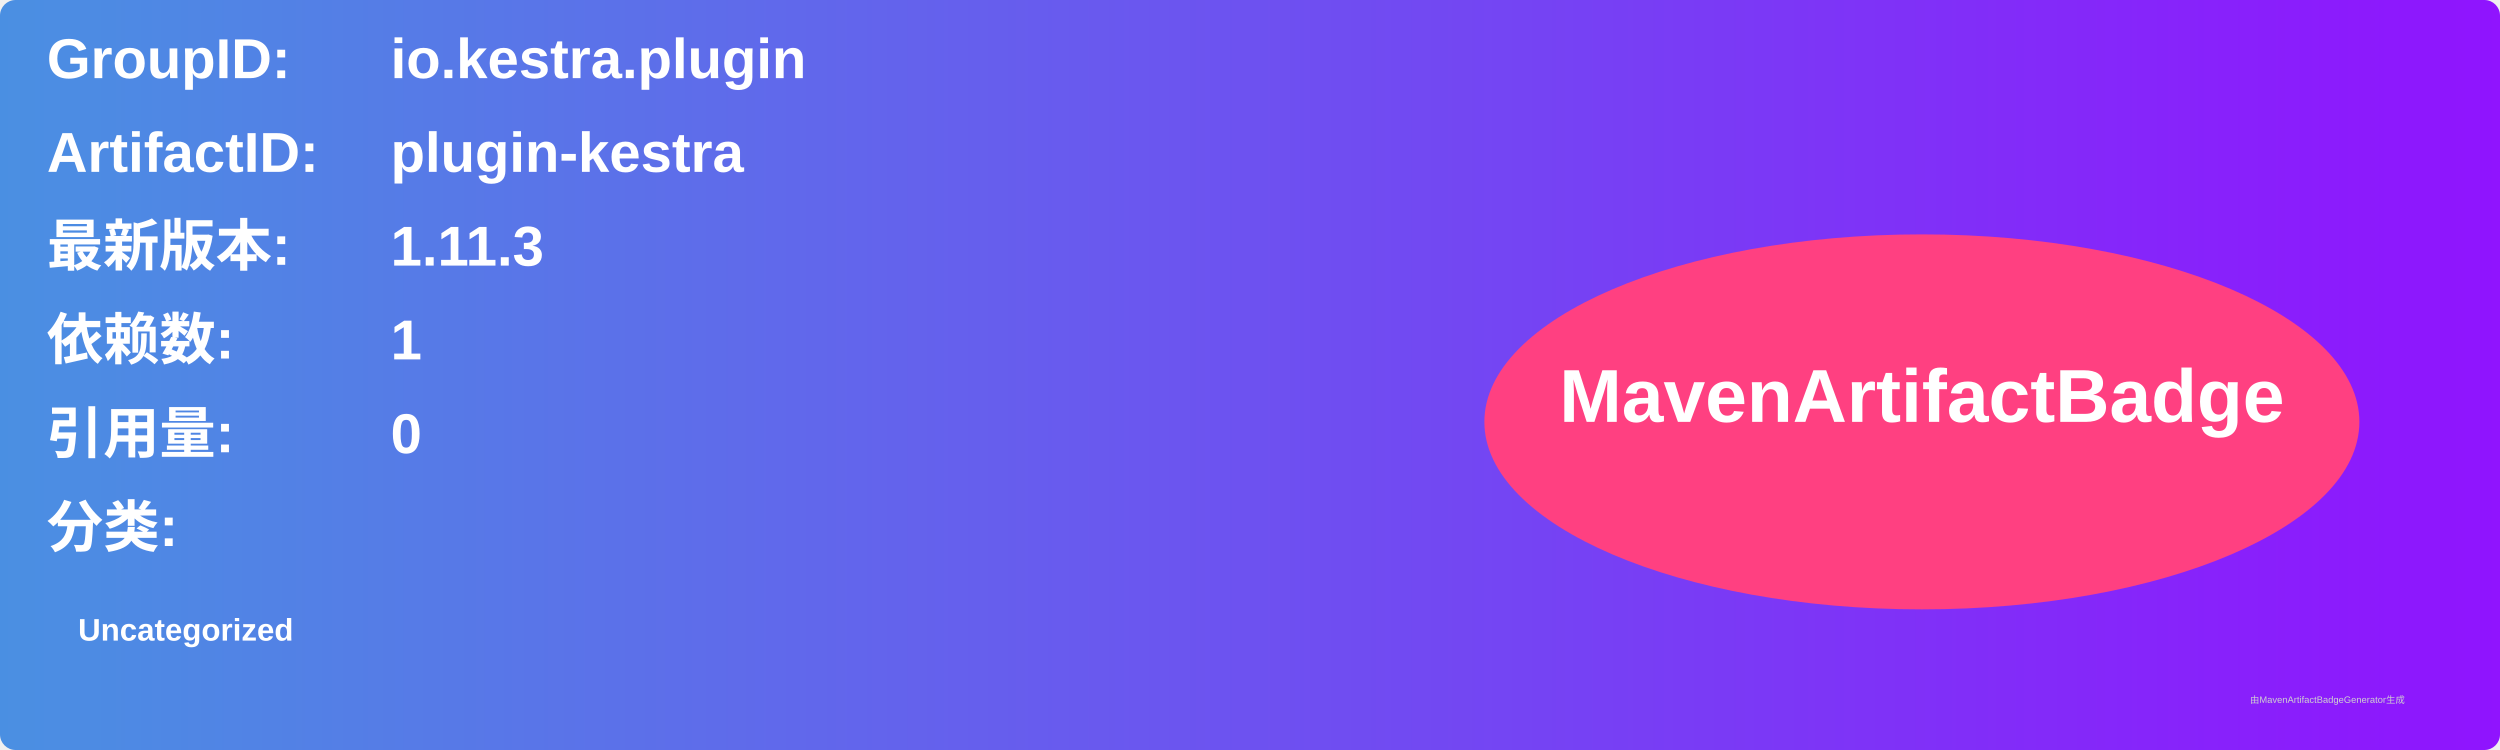
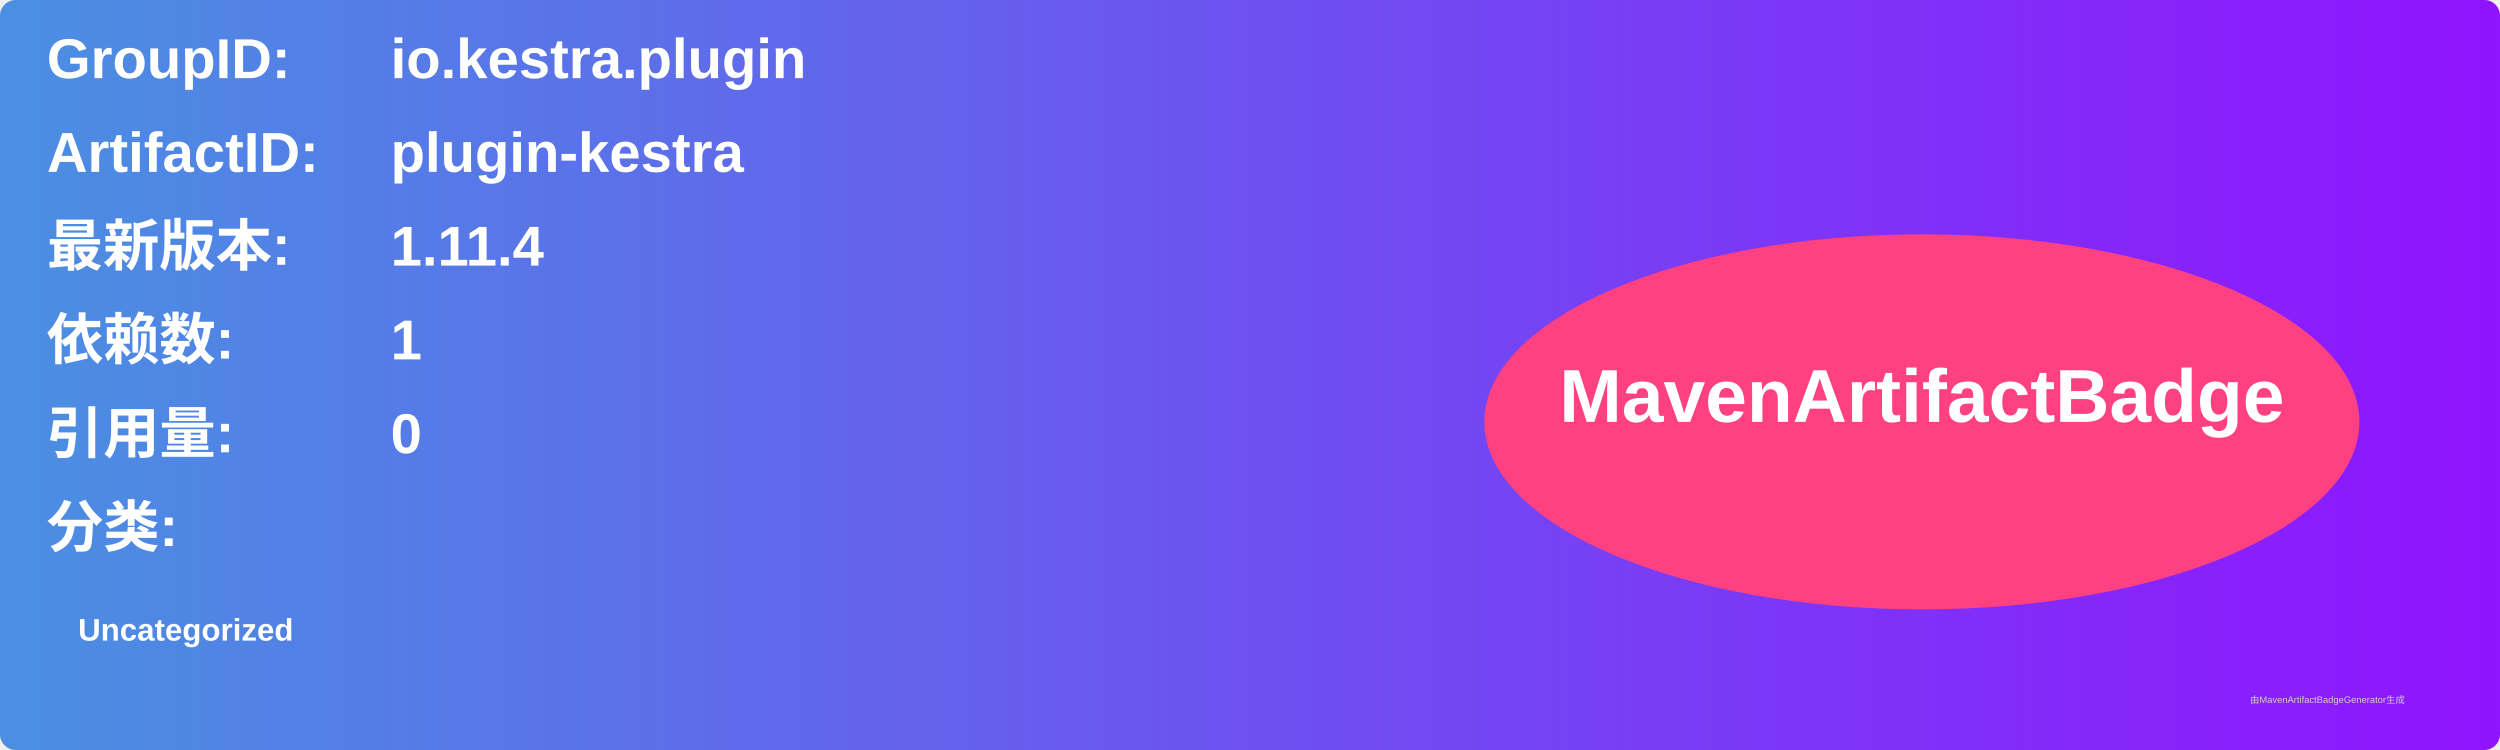
<svg xmlns="http://www.w3.org/2000/svg" width="800" height="240" viewBox="0 0 800 240">
  <linearGradient id="grad" x1="0%" y1="0%" x2="100%" y2="0%">
    <stop offset="0%" stop-color="#4a90e2" />
    <stop offset="100%" stop-color="#9013fe" />
  </linearGradient>
  <rect width="100%" height="100%" rx="5" ry="5" fill="url(#grad)" />
  <g transform="translate(15, 15)">
    <text x="0" y="10" font-family="Arial" font-size="18" fill="white" font-weight="bold" width="260">GroupID:</text>
    <text x="110" y="10" font-family="Arial" font-size="18" fill="white" font-weight="bold" width="460">io.kestra.plugin</text>
    <text x="0" y="40" font-family="Arial" font-size="18" fill="white" font-weight="bold" width="260">ArtifactID:</text>
    <text x="110" y="40" font-family="Arial" font-size="18" fill="white" font-weight="bold" width="460">plugin-kestra</text>
    <text x="0" y="70" font-family="Arial" font-size="18" fill="white" font-weight="bold">最新版本:</text>
    <text x="110" y="70" font-family="Arial" font-size="18" fill="white" font-weight="bold">
-       <tspan font-weight="bold">1.11.3</tspan>
+       <tspan font-weight="bold">1.11.4</tspan>
    </text>
    <text x="0" y="100" font-family="Arial" font-size="18" fill="white" font-weight="bold">依赖数: </text>
    <text x="110" y="100" font-family="Arial" font-size="18" fill="white">
      <tspan font-weight="bold">1</tspan>
    </text>
    <text x="0" y="130" font-family="Arial" font-size="18" fill="white" font-weight="bold">引用量: </text>
    <text x="110" y="130" font-family="Arial" font-size="18" fill="white">
      <tspan font-weight="bold">0</tspan>
    </text>
    <text x="0" y="160" font-family="Arial" font-size="18" fill="white" font-weight="bold">分类:</text>
    <text x="10" y="190" font-family="Arial" font-size="10" fill="white">
      <tspan font-weight="bold">Uncategorized</tspan>
    </text>
    <ellipse cx="600" cy="120" rx="140" ry="60" fill="#ff4081" />
    <text x="600" y="120" text-anchor="middle" font-family="Arial" font-size="24" fill="white" font-weight="bold">MavenArtifactBadge</text>
  </g>
  <text x="720" y="225" font-family="Arial" font-size="3" fill="#d0d0d0">由MavenArtifactBadgeGenerator生成</text>
</svg>
